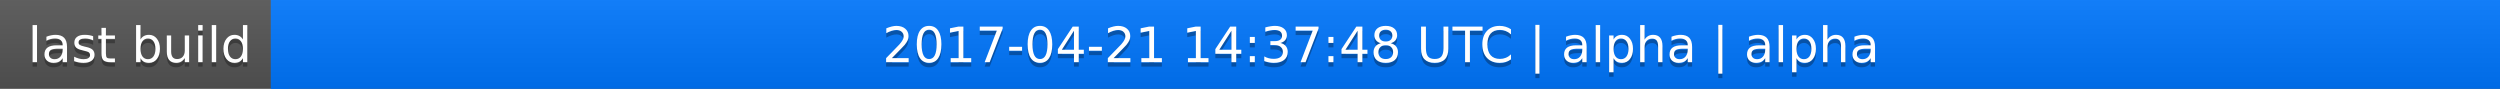
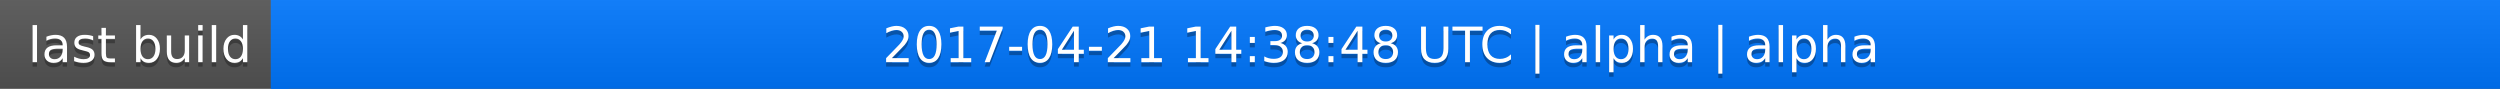
<svg xmlns="http://www.w3.org/2000/svg" width="563" height="20">
  <linearGradient id="a" x2="0" y2="100%">
    <stop offset="0" stop-color="#bbb" stop-opacity=".1" />
    <stop offset="1" stop-opacity=".1" />
  </linearGradient>
  <rect rx="0" width="563" height="20" fill="#555" />
  <rect rx="0" x="61" width="502" height="20" fill="#07f" />
  <path fill="#07f" d="M61 0h4v20h-4z" />
  <rect rx="0" width="563" height="20" fill="url(#a)" />
  <g fill="#fff" text-anchor="middle" font-family="DejaVu Sans,Verdana,Geneva,sans-serif" font-size="11">
    <text x="31.5" y="15" fill="#010101" fill-opacity=".3">last build</text>
    <text x="31.5" y="14">last build</text>
-     <text x="311" y="15" fill="#010101" fill-opacity=".3">2017-04-21 14:37:48 UTC | alpha | alpha</text>
-     <text x="311" y="14">2017-04-21 14:37:48 UTC | alpha | alpha</text>
+     <text x="311" y="15" fill="#010101" fill-opacity=".3">2017-04-21 14:38:48 UTC | alpha | alpha</text>
+     <text x="311" y="14">2017-04-21 14:38:48 UTC | alpha | alpha</text>
  </g>
</svg>
